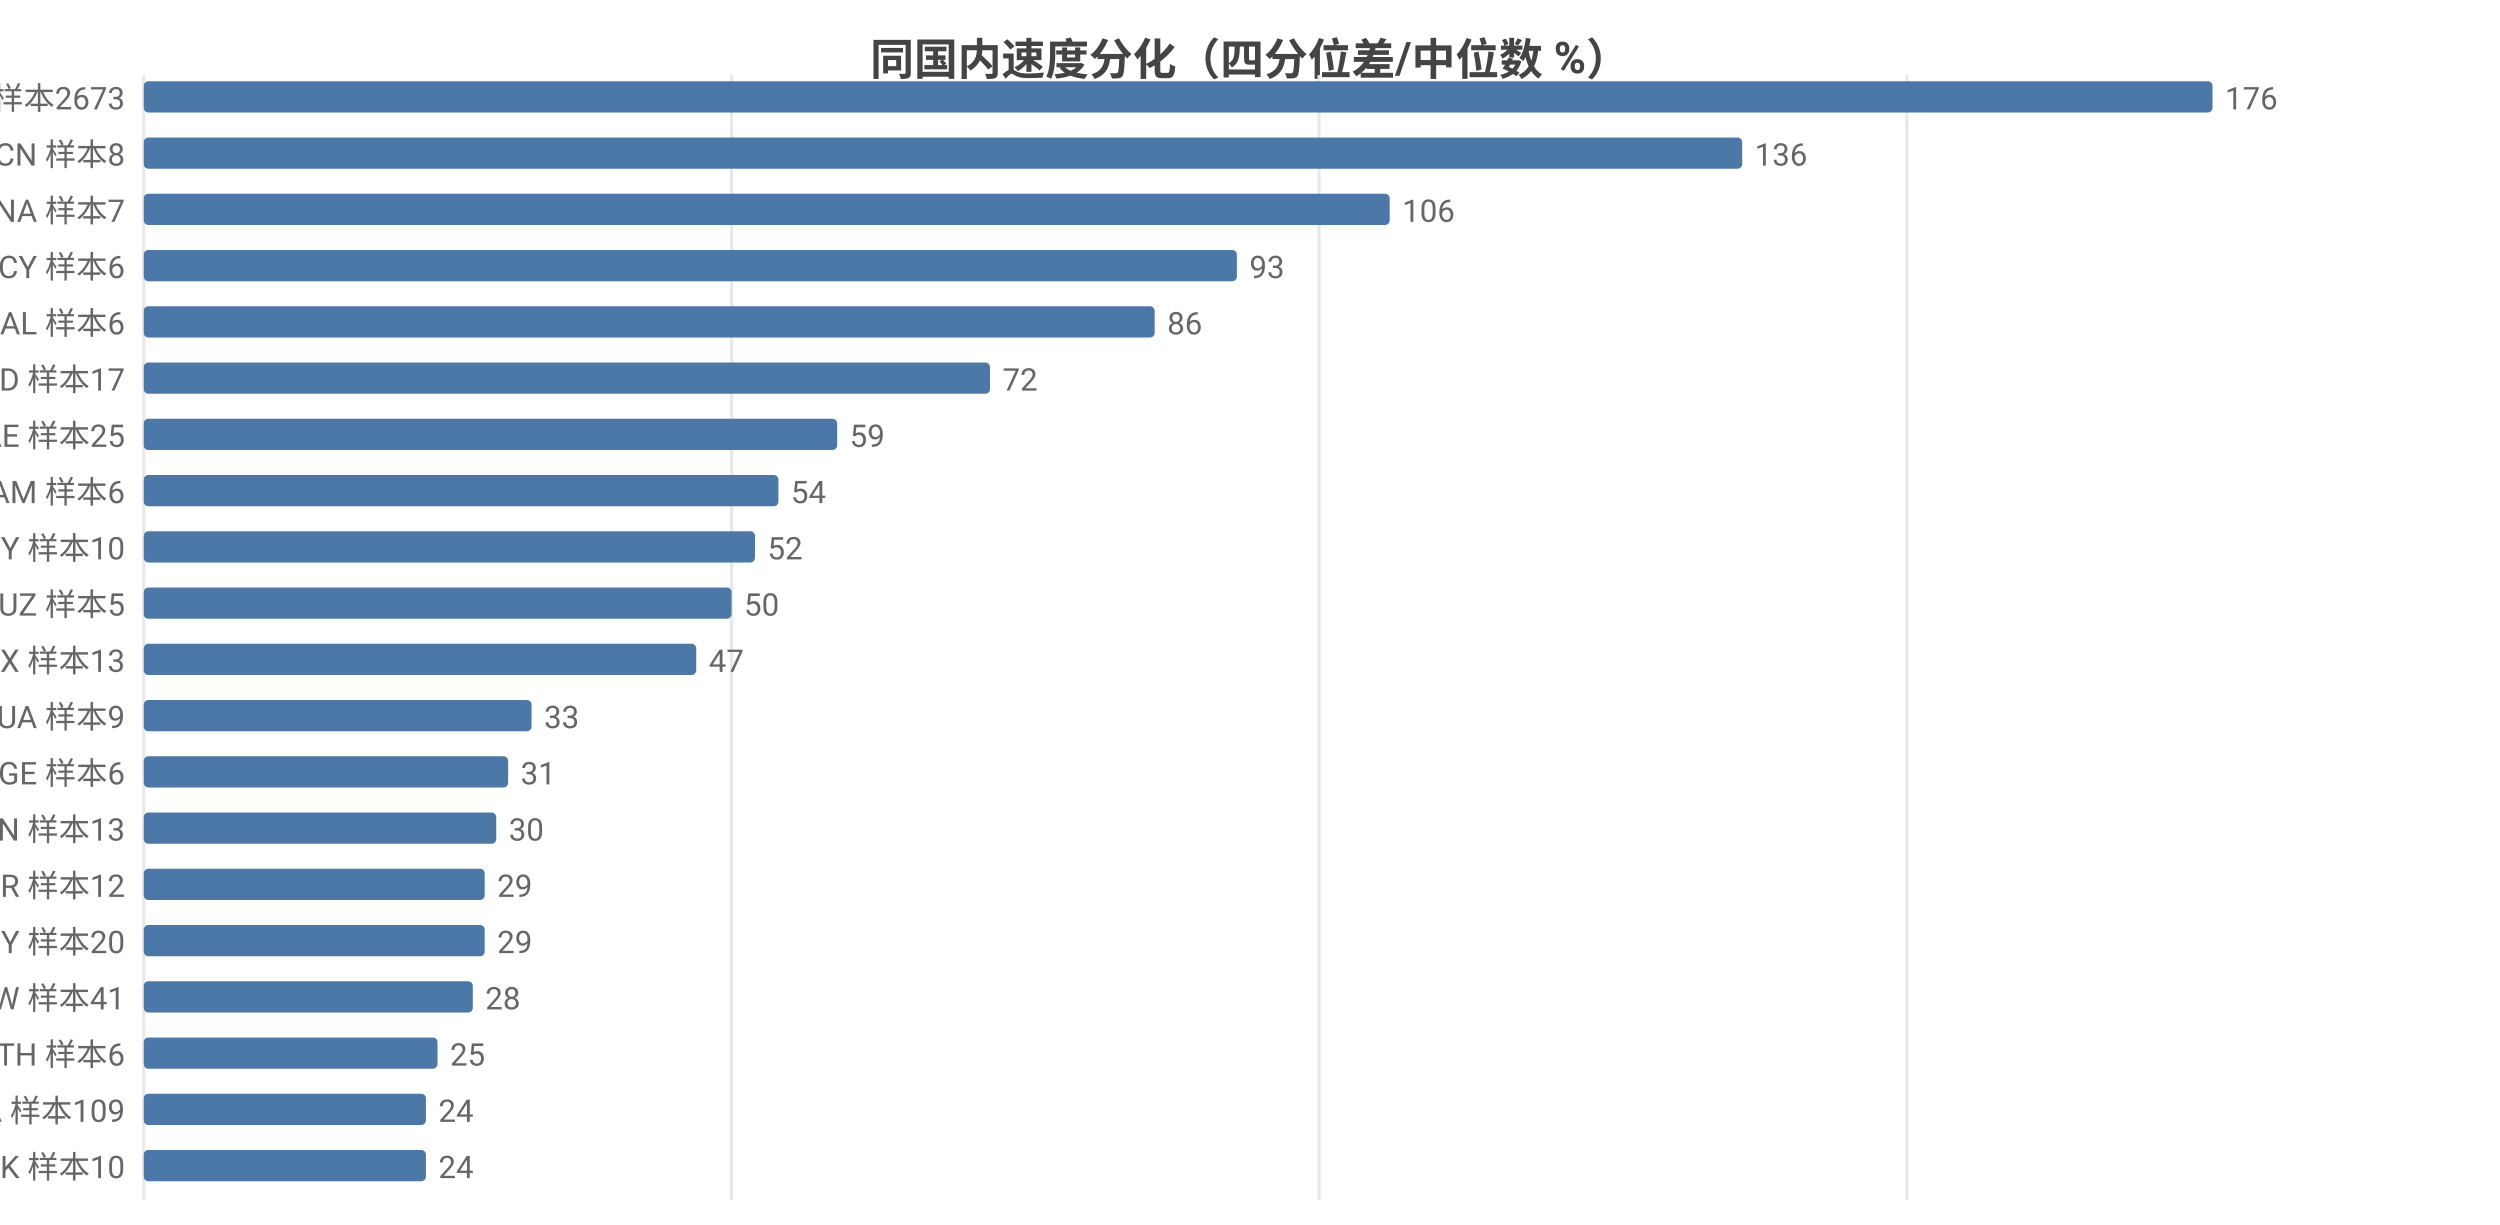
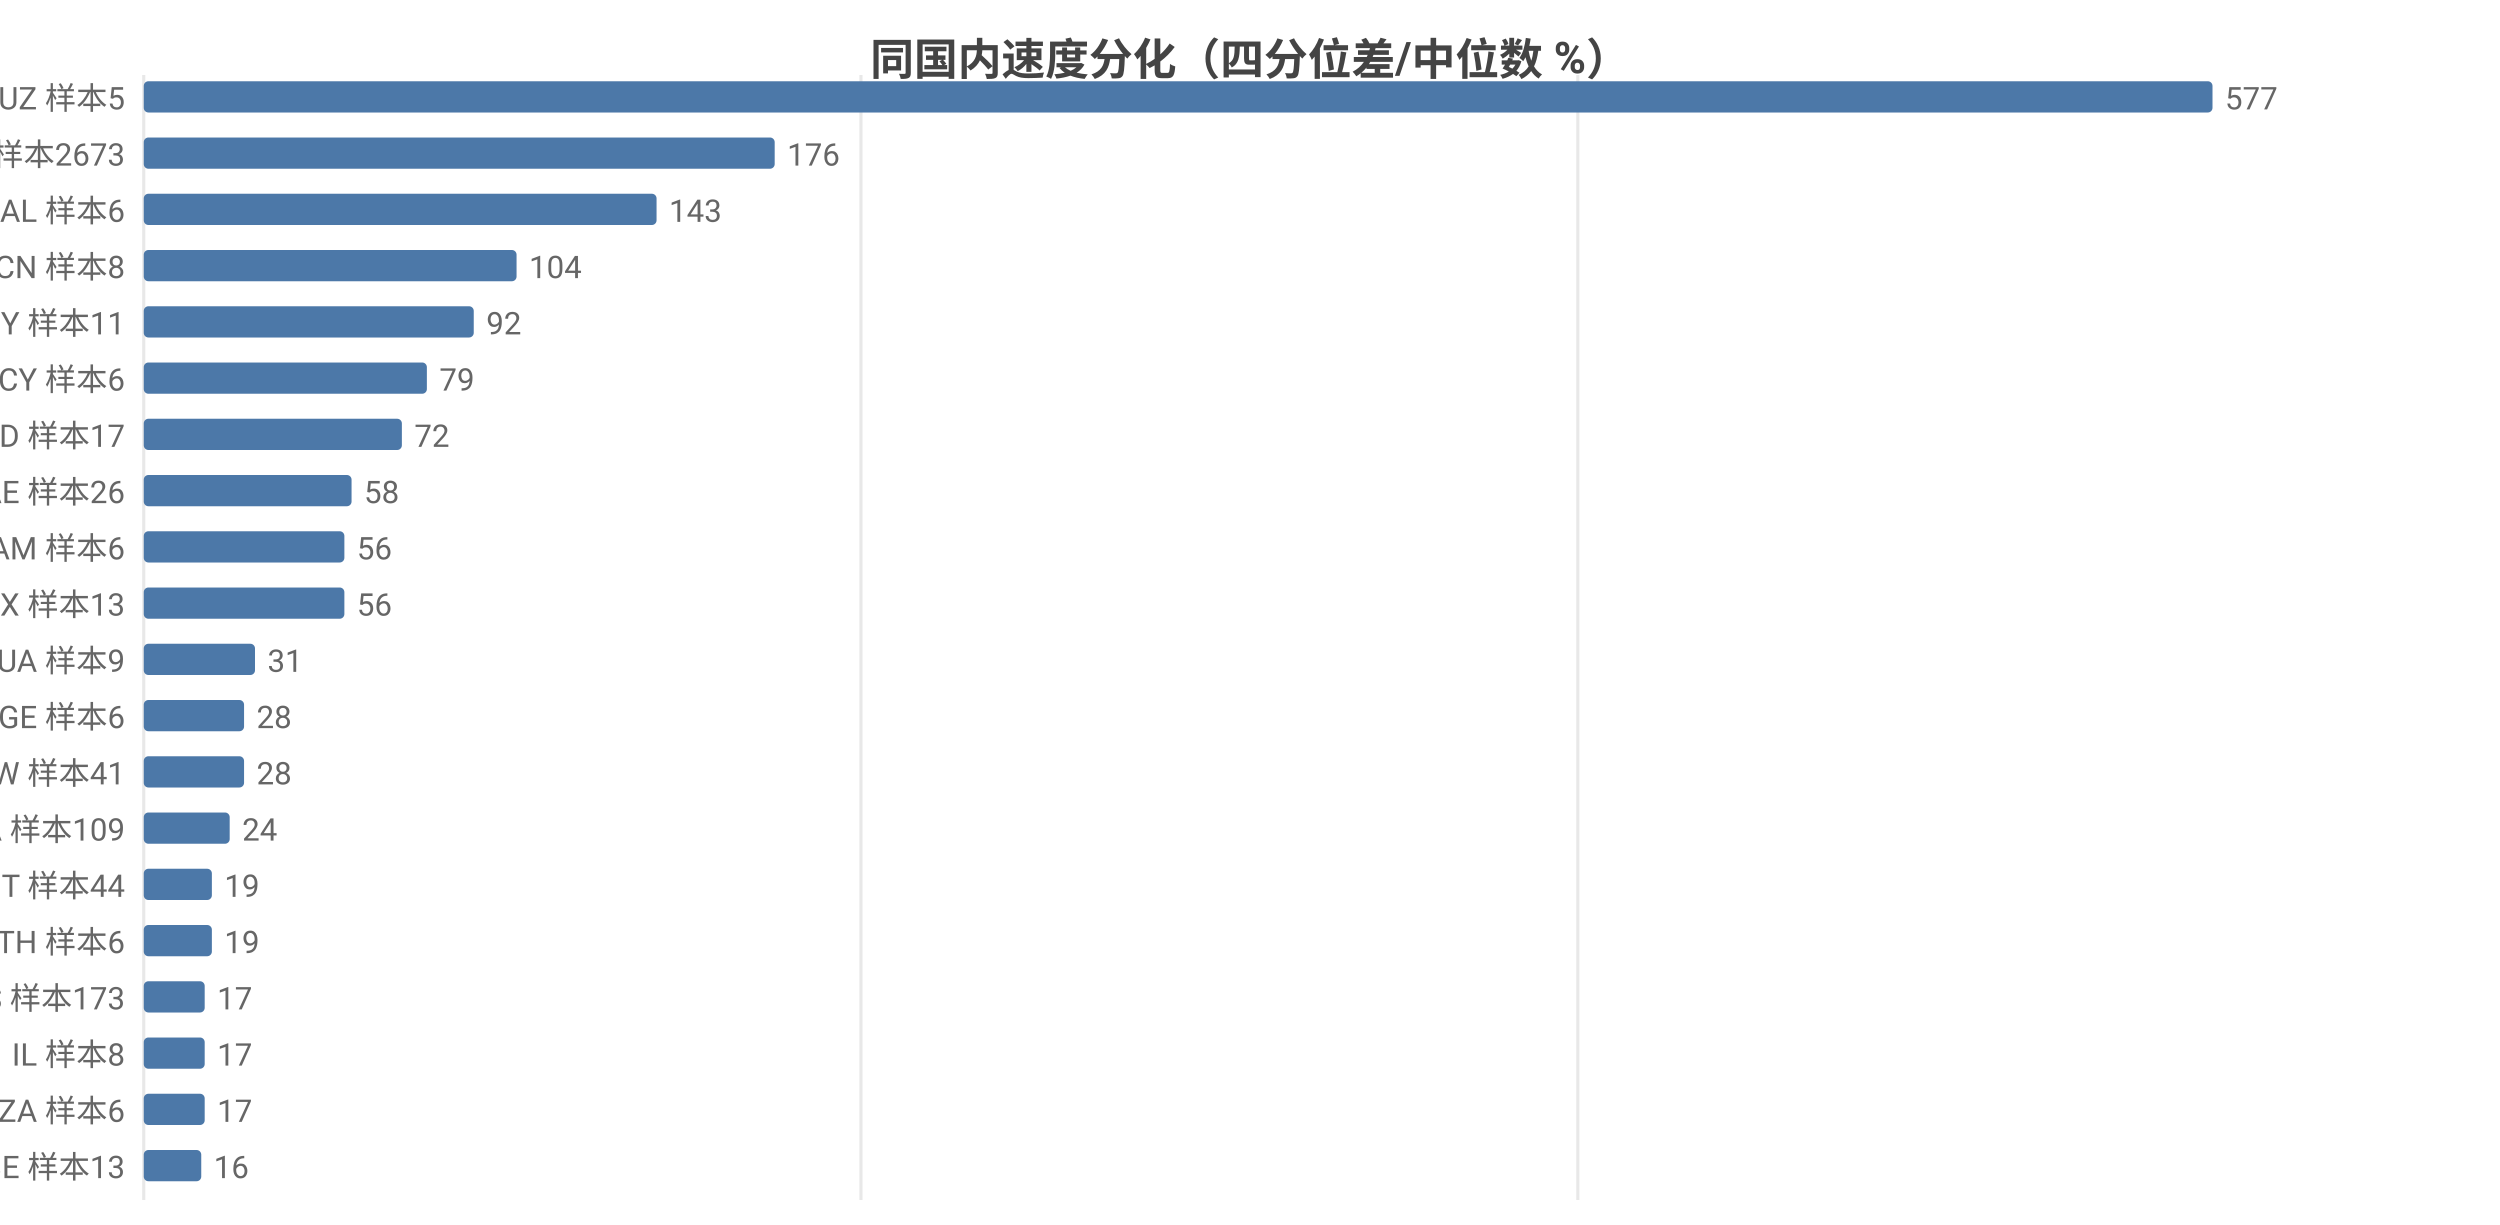
<svg xmlns="http://www.w3.org/2000/svg" width="800" height="392" viewBox="0 0 800 392">
  <rect width="800" height="392" fill="#ffffff" />
  <style>text{font-family:system-ui,-apple-system,'Segoe UI',Roboto,'PingFang SC','Microsoft YaHei','Noto Sans CJK SC',sans-serif}.g{stroke:#e8e8e8;stroke-width:1}.a{stroke:#999;stroke-width:1}.t{font-size:10px;fill:#666}.m{font-size:10px;text-anchor:middle;fill:#666}.e{font-size:10px;text-anchor:end;fill:#666}.l{font-size:11px;fill:#333}.tt{font-size:14px;font-weight:600;text-anchor:middle;fill:#444}.em{font-size:13px;text-anchor:middle;fill:#999}</style>
  <text class="tt" x="400.0" y="24">同国内速度分化（四分位差/中位数 %）</text>
  <line class="g" x1="46" y1="24" x2="46" y2="384" />
-   <line class="g" x1="234.1" y1="24" x2="234.1" y2="384" />
-   <line class="g" x1="422.1" y1="24" x2="422.1" y2="384" />
-   <line class="g" x1="610.2" y1="24" x2="610.2" y2="384" />
-   <text class="e" x="40" y="35">US 样本2673</text>
+   <line class="g" x1="275.5" y1="24" x2="275.5" y2="384" />
+   <line class="g" x1="504.9" y1="24" x2="504.9" y2="384" />
+   <text class="e" x="40" y="35">UZ 样本5</text>
  <rect x="46" y="26" width="662" height="10" fill="#4c78a8" rx="1.5" />
-   <text class="t" x="712" y="35">176</text>
-   <text class="e" x="40" y="53">CN 样本8</text>
-   <rect x="46" y="44" width="511.5" height="10" fill="#4c78a8" rx="1.5" />
-   <text class="t" x="561.5" y="53">136</text>
-   <text class="e" x="40" y="71">NA 样本7</text>
-   <rect x="46" y="62" width="398.7" height="10" fill="#4c78a8" rx="1.5" />
-   <text class="t" x="448.7" y="71">106</text>
-   <text class="e" x="40" y="89">CY 样本6</text>
-   <rect x="46" y="80" width="349.8" height="10" fill="#4c78a8" rx="1.5" />
-   <text class="t" x="399.8" y="89">93</text>
-   <text class="e" x="40" y="107">AL 样本6</text>
-   <rect x="46" y="98" width="323.5" height="10" fill="#4c78a8" rx="1.5" />
-   <text class="t" x="373.5" y="107">86</text>
-   <text class="e" x="40" y="125">MD 样本17</text>
-   <rect x="46" y="116" width="270.8" height="10" fill="#4c78a8" rx="1.5" />
-   <text class="t" x="320.8" y="125">72</text>
-   <text class="e" x="40" y="143">AE 样本25</text>
-   <rect x="46" y="134" width="221.9" height="10" fill="#4c78a8" rx="1.5" />
-   <text class="t" x="271.9" y="143">59</text>
-   <text class="e" x="40" y="161">AM 样本6</text>
-   <rect x="46" y="152" width="203.1" height="10" fill="#4c78a8" rx="1.5" />
-   <text class="t" x="253.1" y="161">54</text>
-   <text class="e" x="40" y="179">BY 样本10</text>
-   <rect x="46" y="170" width="195.6" height="10" fill="#4c78a8" rx="1.5" />
-   <text class="t" x="245.6" y="179">52</text>
-   <text class="e" x="40" y="197">UZ 样本5</text>
-   <rect x="46" y="188" width="188.1" height="10" fill="#4c78a8" rx="1.5" />
-   <text class="t" x="238.1" y="197">50</text>
-   <text class="e" x="40" y="215">MX 样本13</text>
-   <rect x="46" y="206" width="176.8" height="10" fill="#4c78a8" rx="1.5" />
-   <text class="t" x="226.8" y="215">47</text>
-   <text class="e" x="40" y="233">UA 样本9</text>
-   <rect x="46" y="224" width="124.1" height="10" fill="#4c78a8" rx="1.5" />
-   <text class="t" x="174.1" y="233">33</text>
-   <text class="e" x="40" y="251">GE 样本6</text>
-   <rect x="46" y="242" width="116.6" height="10" fill="#4c78a8" rx="1.5" />
-   <text class="t" x="166.6" y="251">31</text>
-   <text class="e" x="40" y="269">VN 样本13</text>
-   <rect x="46" y="260" width="112.8" height="10" fill="#4c78a8" rx="1.5" />
-   <text class="t" x="162.8" y="269">30</text>
-   <text class="e" x="40" y="287">GR 样本12</text>
-   <rect x="46" y="278" width="109.1" height="10" fill="#4c78a8" rx="1.5" />
-   <text class="t" x="159.1" y="287">29</text>
-   <text class="e" x="40" y="305">MY 样本20</text>
-   <rect x="46" y="296" width="109.1" height="10" fill="#4c78a8" rx="1.5" />
-   <text class="t" x="159.1" y="305">29</text>
-   <text class="e" x="40" y="323">TW 样本41</text>
-   <rect x="46" y="314" width="105.3" height="10" fill="#4c78a8" rx="1.5" />
-   <text class="t" x="155.3" y="323">28</text>
-   <text class="e" x="40" y="341">TH 样本6</text>
-   <rect x="46" y="332" width="94.0" height="10" fill="#4c78a8" rx="1.5" />
-   <text class="t" x="144.0" y="341">25</text>
-   <text class="e" x="40" y="359">CA 样本109</text>
-   <rect x="46" y="350" width="90.3" height="10" fill="#4c78a8" rx="1.5" />
-   <text class="t" x="140.3" y="359">24</text>
-   <text class="e" x="40" y="377">SK 样本10</text>
-   <rect x="46" y="368" width="90.3" height="10" fill="#4c78a8" rx="1.5" />
-   <text class="t" x="140.3" y="377">24</text>
+   <text class="t" x="712" y="35">577</text>
+   <text class="e" x="40" y="53">US 样本2673</text>
+   <rect x="46" y="44" width="201.9" height="10" fill="#4c78a8" rx="1.5" />
+   <text class="t" x="251.9" y="53">176</text>
+   <text class="e" x="40" y="71">AL 样本6</text>
+   <rect x="46" y="62" width="164.1" height="10" fill="#4c78a8" rx="1.5" />
+   <text class="t" x="214.1" y="71">143</text>
+   <text class="e" x="40" y="89">CN 样本8</text>
+   <rect x="46" y="80" width="119.3" height="10" fill="#4c78a8" rx="1.5" />
+   <text class="t" x="169.3" y="89">104</text>
+   <text class="e" x="40" y="107">BY 样本11</text>
+   <rect x="46" y="98" width="105.6" height="10" fill="#4c78a8" rx="1.5" />
+   <text class="t" x="155.6" y="107">92</text>
+   <text class="e" x="40" y="125">CY 样本6</text>
+   <rect x="46" y="116" width="90.6" height="10" fill="#4c78a8" rx="1.5" />
+   <text class="t" x="140.6" y="125">79</text>
+   <text class="e" x="40" y="143">MD 样本17</text>
+   <rect x="46" y="134" width="82.6" height="10" fill="#4c78a8" rx="1.5" />
+   <text class="t" x="132.6" y="143">72</text>
+   <text class="e" x="40" y="161">AE 样本26</text>
+   <rect x="46" y="152" width="66.5" height="10" fill="#4c78a8" rx="1.5" />
+   <text class="t" x="116.5" y="161">58</text>
+   <text class="e" x="40" y="179">AM 样本6</text>
+   <rect x="46" y="170" width="64.2" height="10" fill="#4c78a8" rx="1.5" />
+   <text class="t" x="114.2" y="179">56</text>
+   <text class="e" x="40" y="197">MX 样本13</text>
+   <rect x="46" y="188" width="64.2" height="10" fill="#4c78a8" rx="1.5" />
+   <text class="t" x="114.2" y="197">56</text>
+   <text class="e" x="40" y="215">UA 样本9</text>
+   <rect x="46" y="206" width="35.6" height="10" fill="#4c78a8" rx="1.5" />
+   <text class="t" x="85.6" y="215">31</text>
+   <text class="e" x="40" y="233">GE 样本6</text>
+   <rect x="46" y="224" width="32.1" height="10" fill="#4c78a8" rx="1.5" />
+   <text class="t" x="82.1" y="233">28</text>
+   <text class="e" x="40" y="251">TW 样本41</text>
+   <rect x="46" y="242" width="32.1" height="10" fill="#4c78a8" rx="1.5" />
+   <text class="t" x="82.1" y="251">28</text>
+   <text class="e" x="40" y="269">CA 样本109</text>
+   <rect x="46" y="260" width="27.5" height="10" fill="#4c78a8" rx="1.5" />
+   <text class="t" x="77.5" y="269">24</text>
+   <text class="e" x="40" y="287">IT 样本44</text>
+   <rect x="46" y="278" width="21.8" height="10" fill="#4c78a8" rx="1.5" />
+   <text class="t" x="71.8" y="287">19</text>
+   <text class="e" x="40" y="305">TH 样本6</text>
+   <rect x="46" y="296" width="21.8" height="10" fill="#4c78a8" rx="1.5" />
+   <text class="t" x="71.8" y="305">19</text>
+   <text class="e" x="40" y="323">ES 样本173</text>
+   <rect x="46" y="314" width="19.5" height="10" fill="#4c78a8" rx="1.5" />
+   <text class="t" x="69.5" y="323">17</text>
+   <text class="e" x="40" y="341">IL 样本8</text>
+   <rect x="46" y="332" width="19.5" height="10" fill="#4c78a8" rx="1.5" />
+   <text class="t" x="69.5" y="341">17</text>
+   <text class="e" x="40" y="359">ZA 样本6</text>
+   <rect x="46" y="350" width="19.5" height="10" fill="#4c78a8" rx="1.5" />
+   <text class="t" x="69.5" y="359">17</text>
+   <text class="e" x="40" y="377">BE 样本13</text>
+   <rect x="46" y="368" width="18.4" height="10" fill="#4c78a8" rx="1.5" />
+   <text class="t" x="68.4" y="377">16</text>
</svg>
